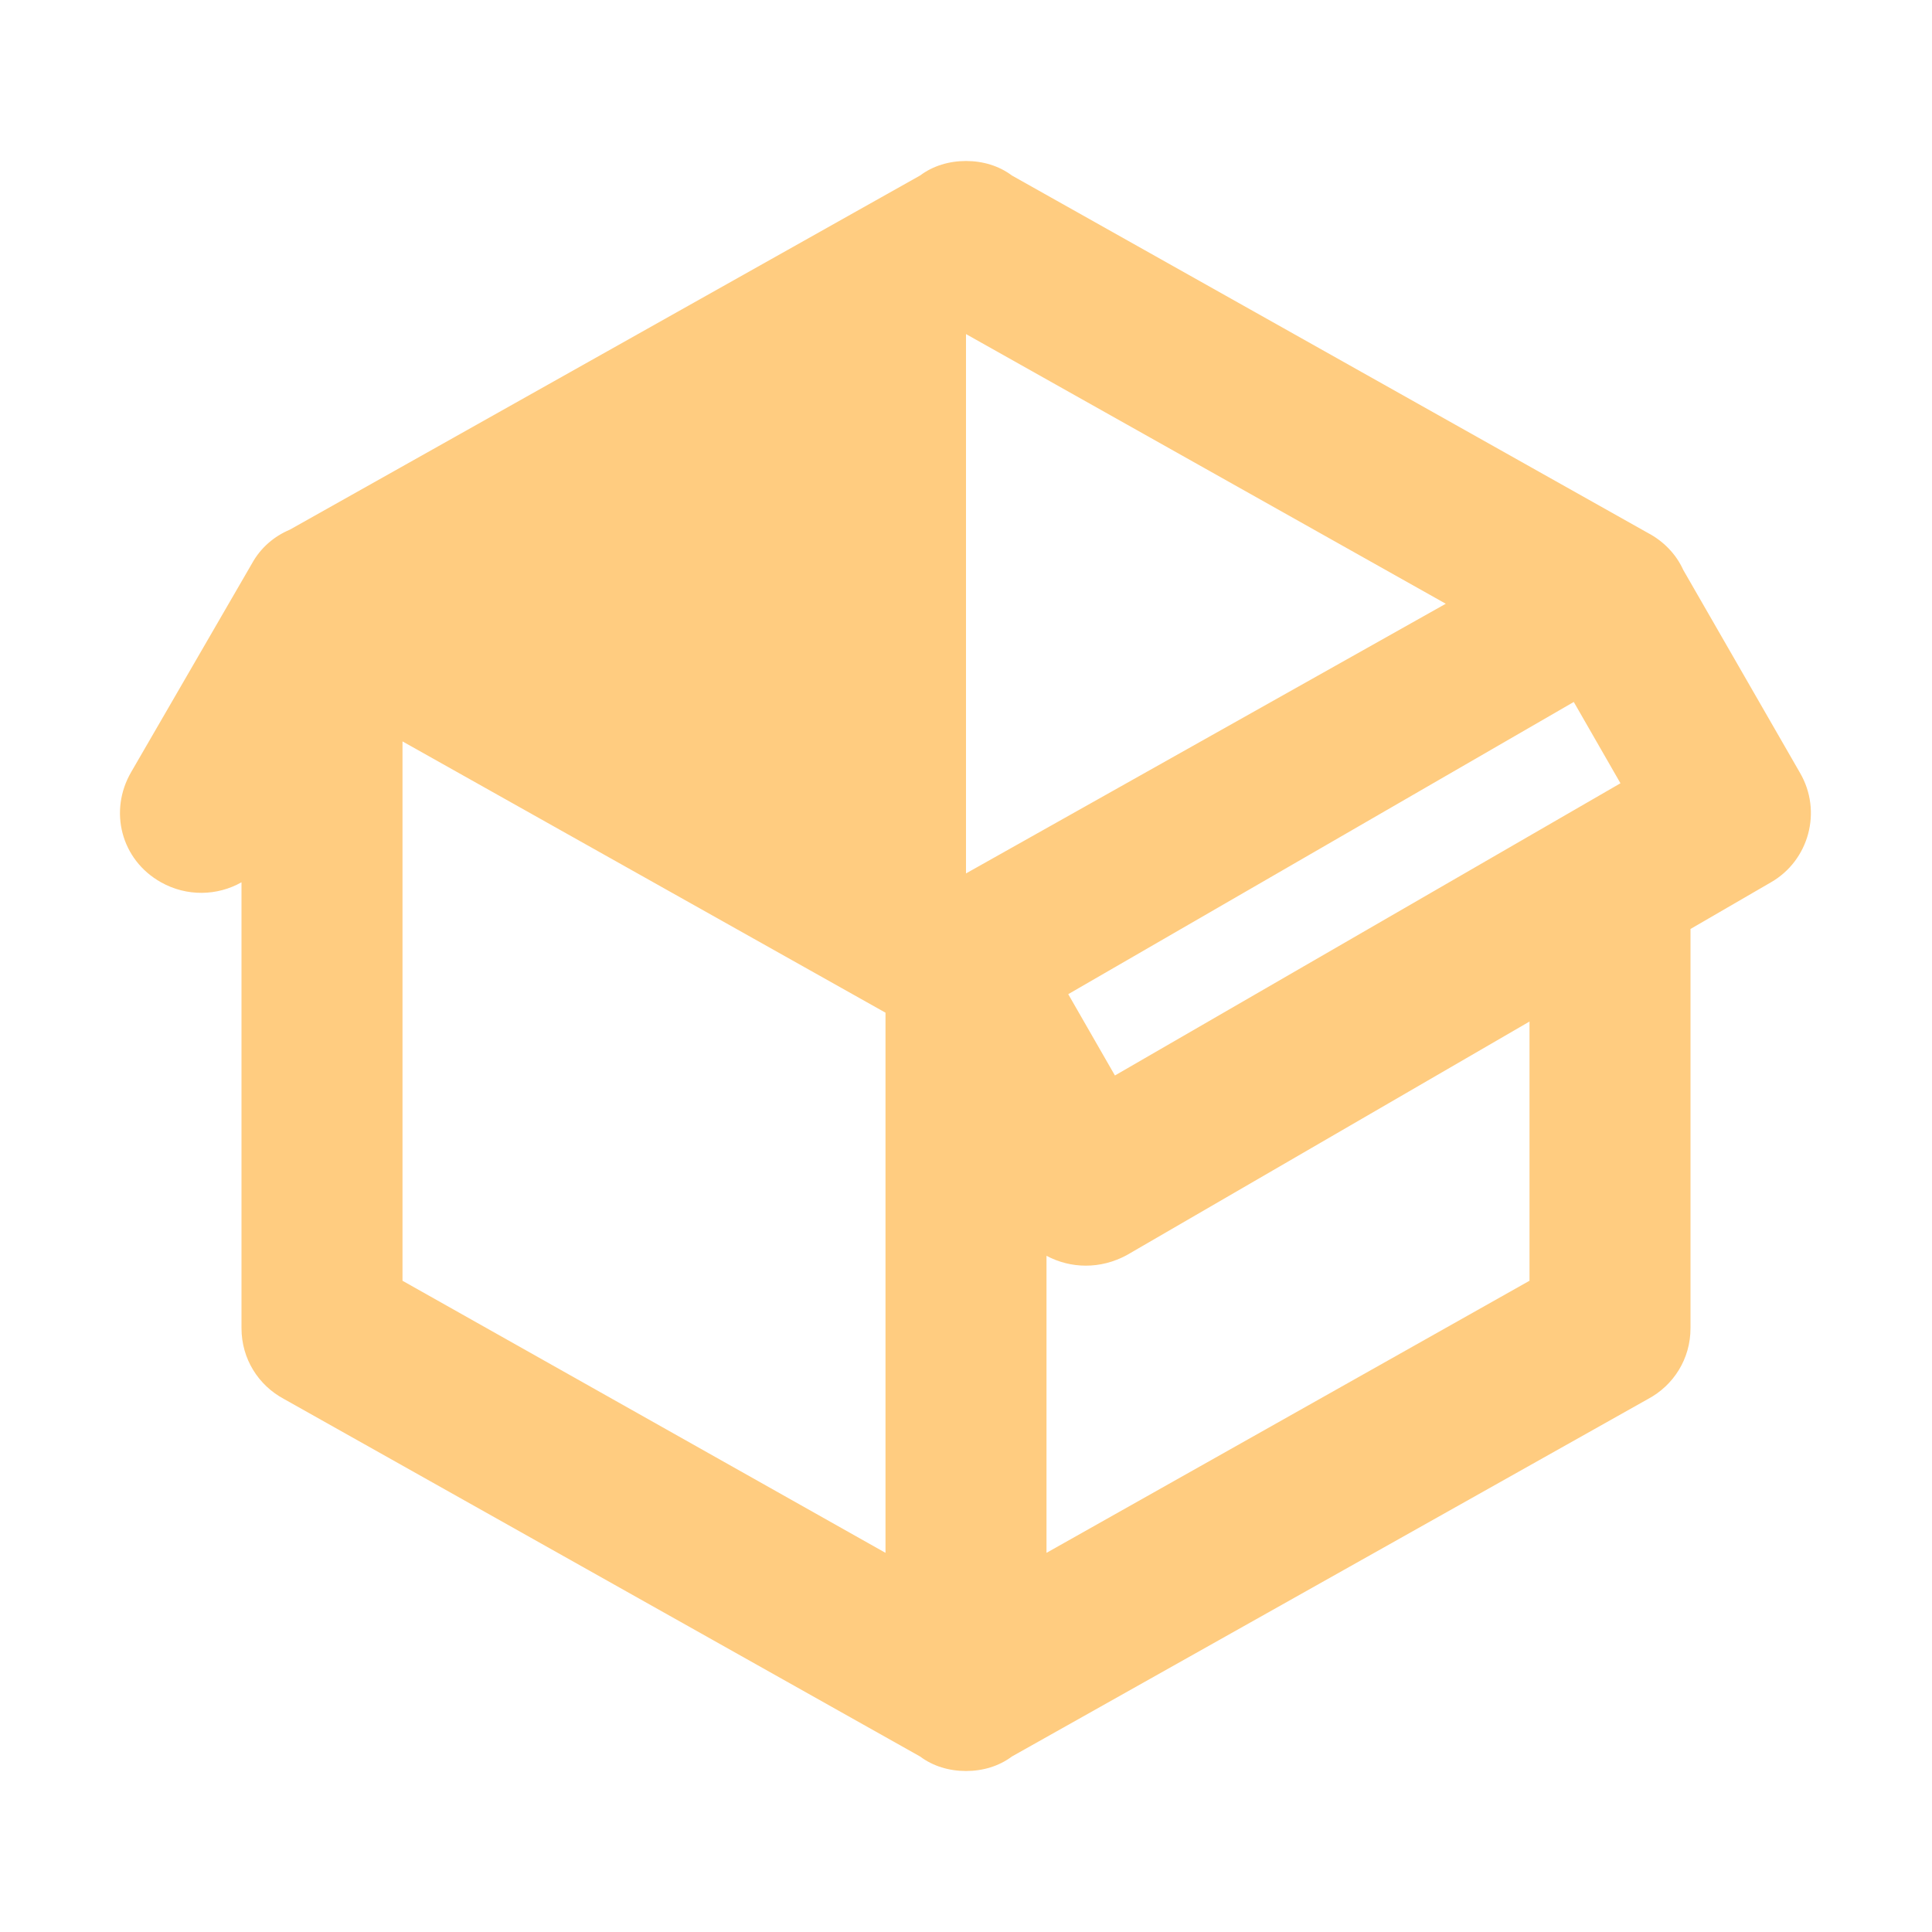
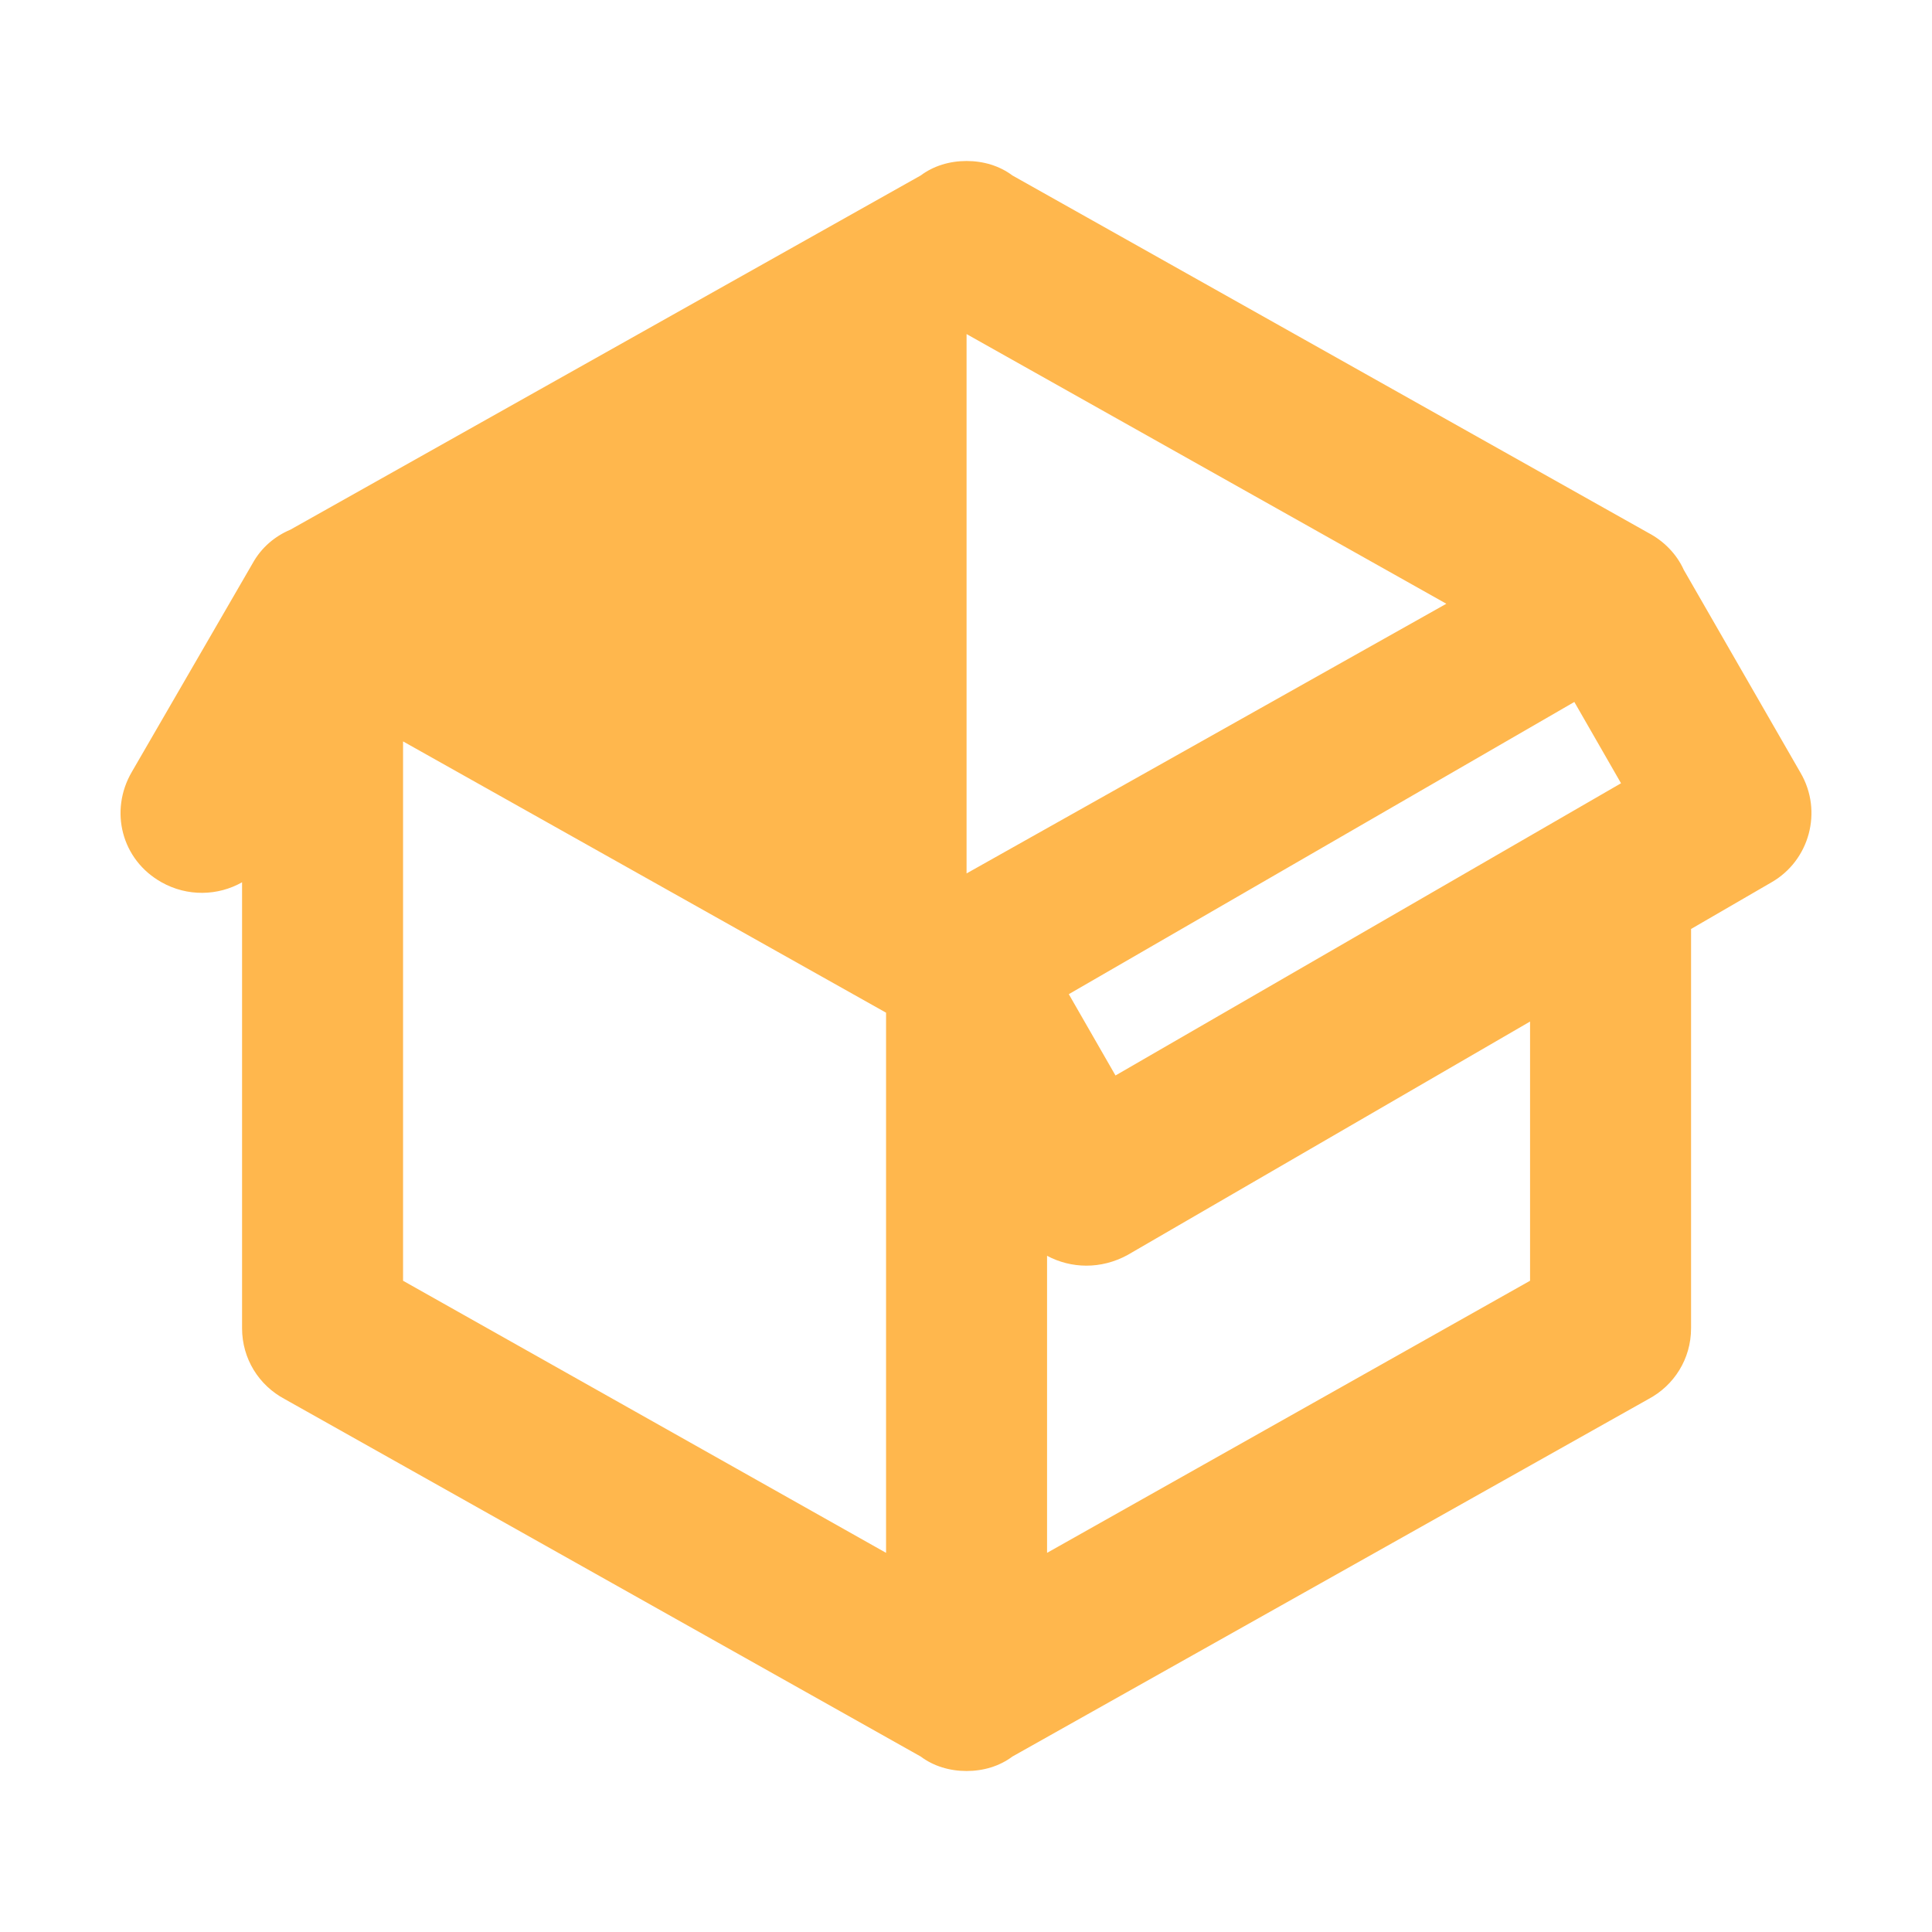
- <svg xmlns="http://www.w3.org/2000/svg" viewBox="0 0 24 24">
-   <path d="M2,10.96C1.5,10.68 1.35,10.07 1.63,9.59L3.13,7C3.24,6.8 3.41,6.66 3.6,6.58L11.43,2.18C11.59,2.06 11.79,2 12,2C12.21,2 12.41,2.06 12.57,2.18L20.47,6.62C20.66,6.72 20.82,6.88 20.91,7.08L22.36,9.6C22.64,10.08 22.47,10.69 22,10.96L21,11.54V16.5C21,16.88 20.79,17.21 20.47,17.38L12.57,21.82C12.41,21.94 12.21,22 12,22C11.79,22 11.59,21.94 11.43,21.82L3.53,17.38C3.21,17.21 3,16.88 3,16.5V10.96C2.7,11.13 2.32,11.14 2,10.96M12,4.15V4.15L12,10.85V10.85L17.96,7.5L12,4.15M5,15.91L11,19.29V12.58L5,9.21V15.91M19,15.91V12.69L14,15.59C13.67,15.77 13.3,15.76 13,15.6V19.29L19,15.91M13.85,13.36L20.13,9.73L19.55,8.72L13.27,12.35L13.85,13.36Z" fill="#ffcc80" />
+ <svg xmlns="http://www.w3.org/2000/svg" version="1.1" viewBox="0 0 24 24">
+   <path d="m2.007 10.96c-0.5-0.28-0.65-0.89-0.37-1.37l1.5-2.59c0.11-0.2 0.28-0.34 0.47-0.42l7.83-4.4c0.16-0.12 0.36-0.18 0.57-0.18s0.41 0.06 0.57 0.18l7.9 4.44c0.19 0.1 0.35 0.26 0.44 0.46l1.45 2.52c0.28 0.48 0.11 1.09-0.36 1.36l-1 0.58v4.96c0 0.38-0.21 0.71-0.53 0.88l-7.9 4.44c-0.16 0.12-0.36 0.18-0.57 0.18s-0.41-0.06-0.57-0.18l-7.9-4.44c-0.32-0.17-0.53-0.5-0.53-0.88v-5.54c-0.3 0.17-0.68 0.18-1 0m10-6.81v6.7l5.96-3.35-5.96-3.35m-7 11.76 6 3.38v-6.71l-6-3.37v6.7m14 0v-3.22l-5 2.9c-0.33 0.18-0.7 0.17-1 0.01v3.69l6-3.38m-5.15-2.55 6.28-3.63-0.58-1.01-6.28 3.63z" fill="#ffb74d" />
</svg>
